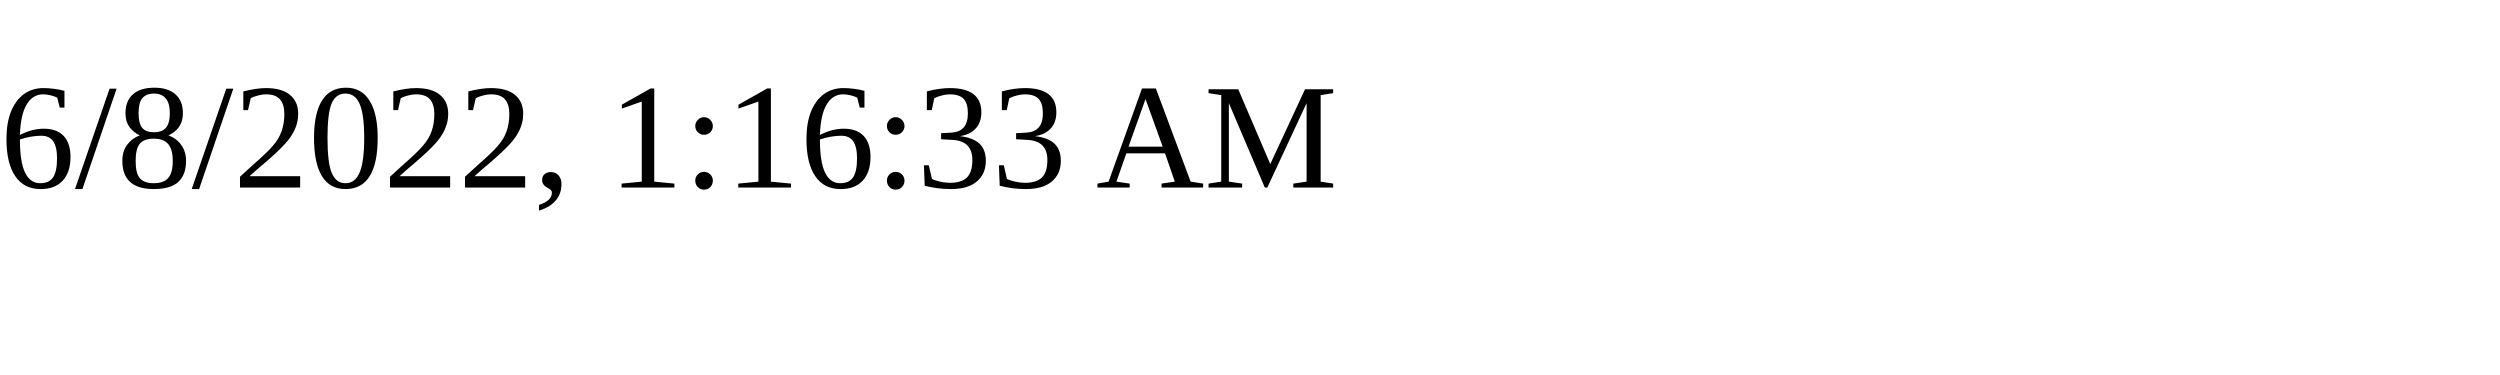
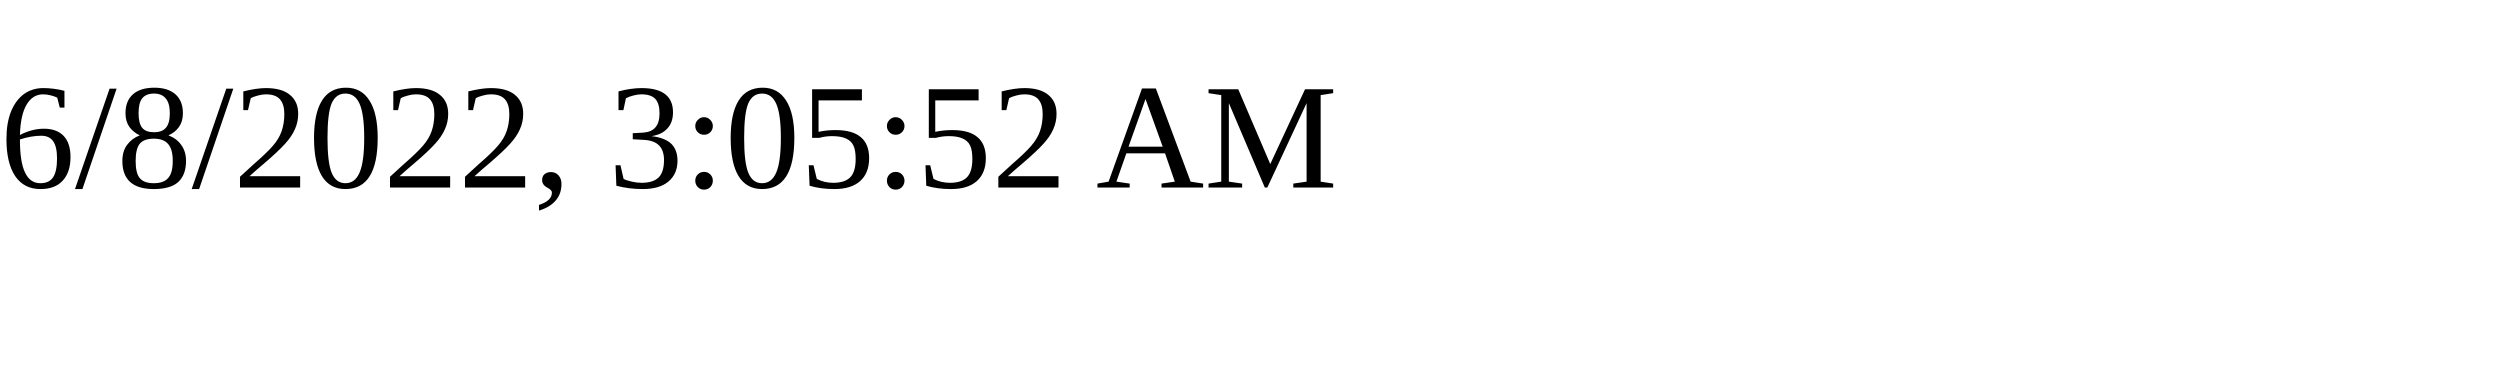
<svg xmlns="http://www.w3.org/2000/svg" height="30" width="200">
-   <text x="0" y="15">6/8/2022, 1:16:33 AM</text>
+   <text x="0" y="15">6/8/2022, 3:05:52 AM</text>
</svg>
